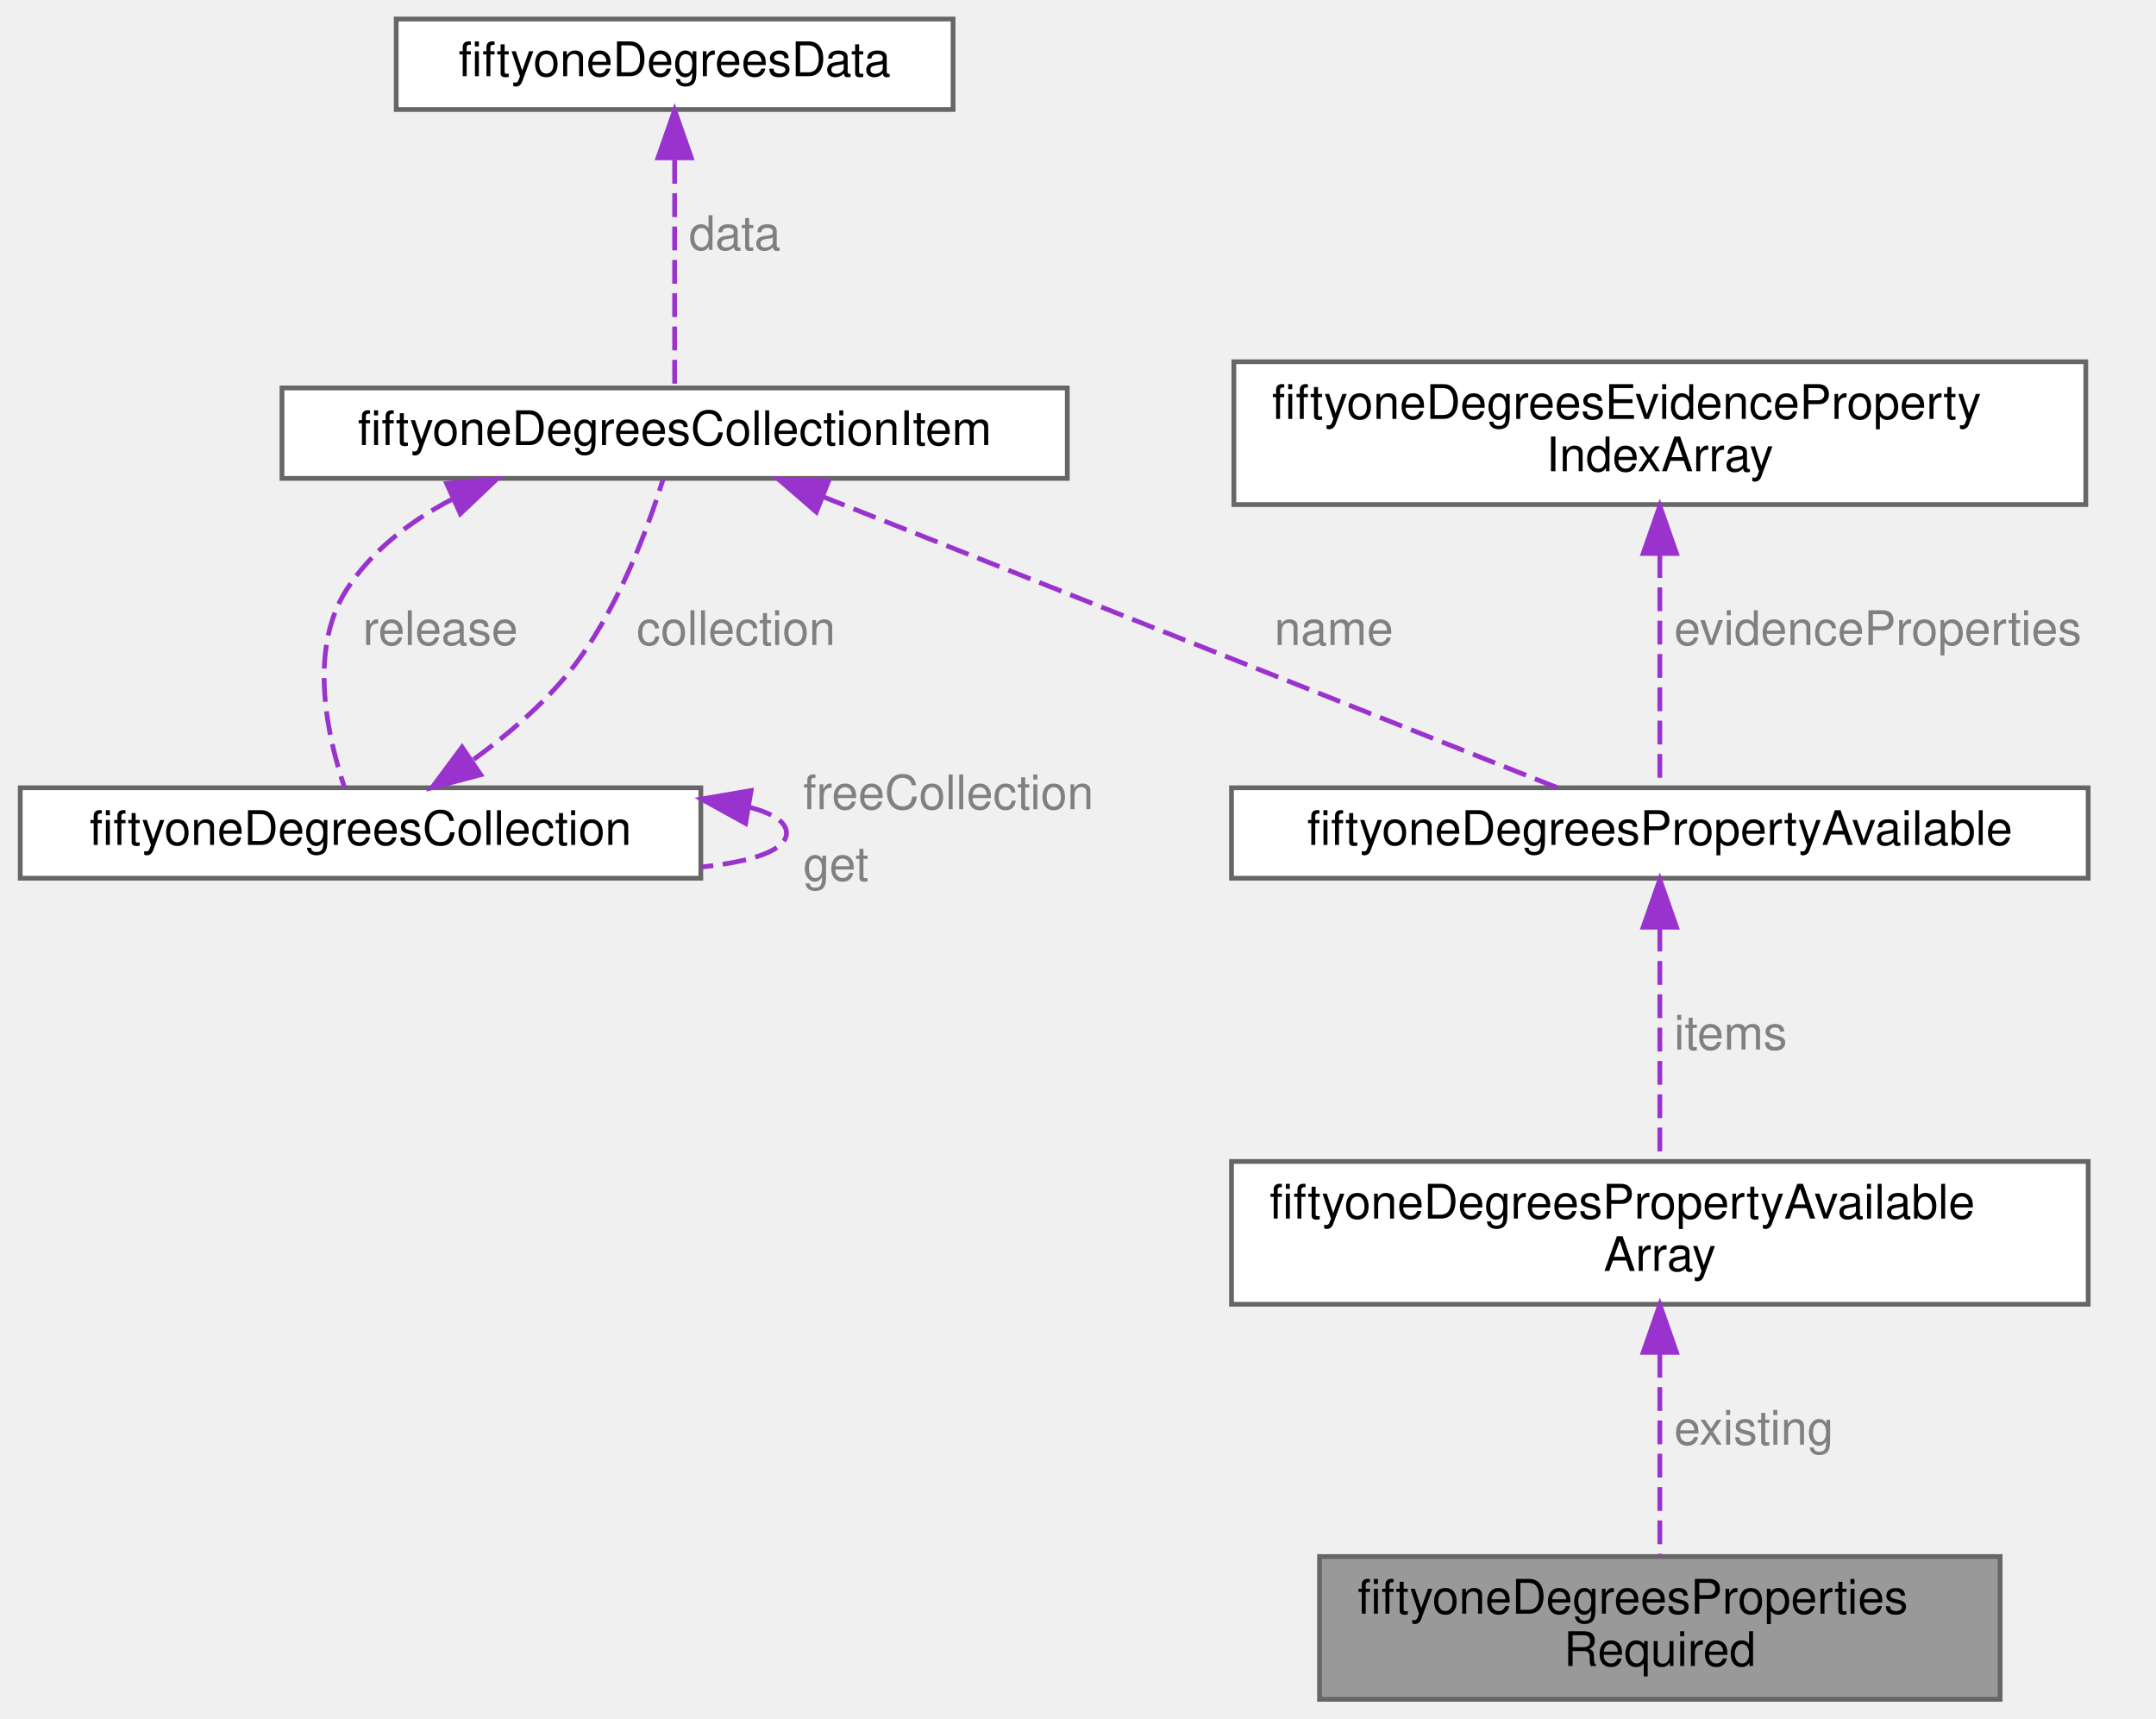
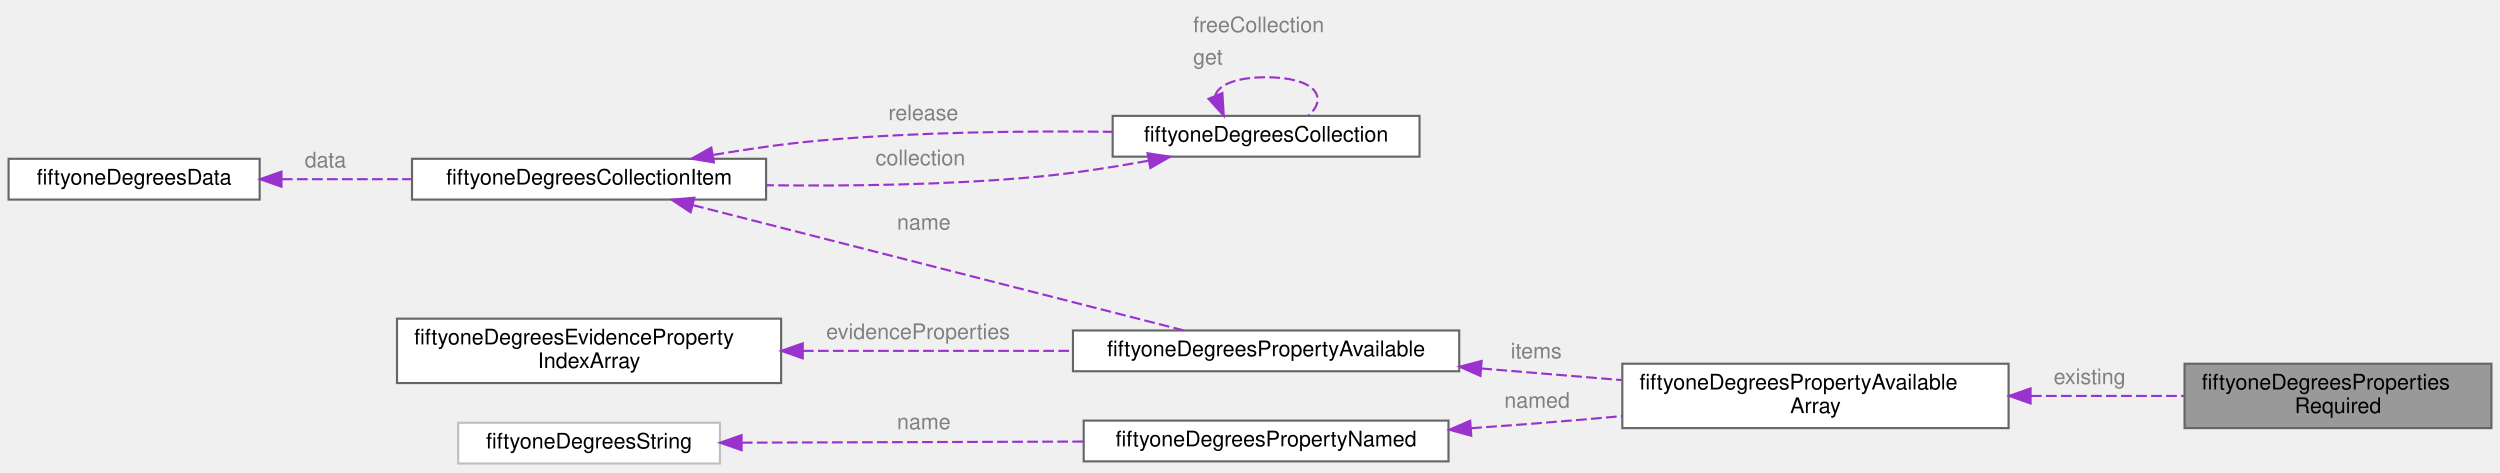
- <svg xmlns="http://www.w3.org/2000/svg" xmlns:xlink="http://www.w3.org/1999/xlink" width="453pt" height="361pt" viewBox="0.00 0.00 452.50 361.00">
-   <g id="graph0" class="graph" transform="scale(1 1) rotate(0) translate(4 357)">
+ <svg xmlns="http://www.w3.org/2000/svg" xmlns:xlink="http://www.w3.org/1999/xlink" width="1165pt" height="220pt" viewBox="0.00 0.00 1165.00 220.00">
+   <g id="graph0" class="graph" transform="scale(1 1) rotate(0) translate(4 216)">
    <g id="Node000001" class="node">
      <g id="a_Node000001">
        <a xlink:title="Defines a set of properties which are required by a caller.">
-           <polygon fill="#999999" stroke="#666666" points="416,-30 273,-30 273,0 416,0 416,-30" />
-           <text text-anchor="start" x="281" y="-18" font-family="Helvetica,sans-Serif" font-size="10.00">fiftyoneDegreesProperties</text>
-           <text text-anchor="middle" x="344.5" y="-7" font-family="Helvetica,sans-Serif" font-size="10.00">Required</text>
+           <polygon fill="#999999" stroke="#666666" points="1157,-46.5 1014,-46.5 1014,-16.5 1157,-16.5 1157,-46.5" />
+           <text text-anchor="start" x="1022" y="-34.5" font-family="Helvetica,sans-Serif" font-size="10.00">fiftyoneDegreesProperties</text>
+           <text text-anchor="middle" x="1085.5" y="-23.5" font-family="Helvetica,sans-Serif" font-size="10.00">Required</text>
        </a>
      </g>
    </g>
    <g id="Node000002" class="node">
      <g id="a_Node000002">
        <a xlink:href="structfiftyone_degrees_property_available_array.html" target="_top" xlink:title="Array of items of type fiftyoneDegreesPropertyAvailable used to easily access and track the size of t...">
-           <polygon fill="white" stroke="#666666" points="434.5,-113 254.5,-113 254.5,-83 434.5,-83 434.5,-113" />
-           <text text-anchor="start" x="262.5" y="-101" font-family="Helvetica,sans-Serif" font-size="10.00">fiftyoneDegreesPropertyAvailable</text>
-           <text text-anchor="middle" x="344.5" y="-90" font-family="Helvetica,sans-Serif" font-size="10.00">Array</text>
+           <polygon fill="white" stroke="#666666" points="932,-46.5 752,-46.5 752,-16.5 932,-16.5 932,-46.5" />
+           <text text-anchor="start" x="760" y="-34.5" font-family="Helvetica,sans-Serif" font-size="10.00">fiftyoneDegreesPropertyAvailable</text>
+           <text text-anchor="middle" x="842" y="-23.5" font-family="Helvetica,sans-Serif" font-size="10.00">Array</text>
        </a>
      </g>
    </g>
    <g id="edge1_Node000001_Node000002" class="edge">
      <g id="a_edge1_Node000001_Node000002">
        <a xlink:title=" ">
-           <path fill="none" stroke="#9a32cd" stroke-dasharray="5,2" d="M344.5,-72.59C344.5,-58.75 344.5,-41.91 344.5,-30.22" />
-           <polygon fill="#9a32cd" stroke="#9a32cd" points="341,-72.89 344.5,-82.89 348,-72.89 341,-72.89" />
+           <path fill="none" stroke="#9a32cd" stroke-dasharray="5,2" d="M942.41,-31.5C966.33,-31.5 991.41,-31.5 1013.72,-31.5" />
+           <polygon fill="#9a32cd" stroke="#9a32cd" points="942.24,-28 932.24,-31.5 942.24,-35 942.24,-28" />
        </a>
      </g>
-       <text text-anchor="start" x="347.5" y="-53.5" font-family="Helvetica,sans-Serif" font-size="10.00" fill="grey">existing</text>
+       <text text-anchor="start" x="953" y="-37" font-family="Helvetica,sans-Serif" font-size="10.00" fill="grey">existing</text>
    </g>
    <g id="Node000003" class="node">
      <g id="a_Node000003">
        <a xlink:href="structfiftyone_degrees_property_available.html" target="_top" xlink:title="Used to access the property item quickly without the need to search.">
-           <polygon fill="white" stroke="#666666" points="434.5,-191.5 254.5,-191.5 254.5,-172.5 434.5,-172.5 434.5,-191.5" />
-           <text text-anchor="middle" x="344.5" y="-179.5" font-family="Helvetica,sans-Serif" font-size="10.00">fiftyoneDegreesPropertyAvailable</text>
+           <polygon fill="white" stroke="#666666" points="676,-62 496,-62 496,-43 676,-43 676,-62" />
+           <text text-anchor="middle" x="586" y="-50" font-family="Helvetica,sans-Serif" font-size="10.00">fiftyoneDegreesPropertyAvailable</text>
        </a>
      </g>
    </g>
    <g id="edge2_Node000002_Node000003" class="edge">
      <g id="a_edge2_Node000002_Node000003">
        <a xlink:title=" ">
-           <path fill="none" stroke="#9a32cd" stroke-dasharray="5,2" d="M344.5,-162.11C344.5,-147.2 344.5,-126.72 344.5,-113.18" />
-           <polygon fill="#9a32cd" stroke="#9a32cd" points="341,-162.22 344.5,-172.22 348,-162.22 341,-162.22" />
+           <path fill="none" stroke="#9a32cd" stroke-dasharray="5,2" d="M686.32,-44.29C707.84,-42.51 730.48,-40.64 751.59,-38.89" />
+           <polygon fill="#9a32cd" stroke="#9a32cd" points="685.87,-40.81 676.19,-45.13 686.45,-47.79 685.87,-40.81" />
        </a>
      </g>
-       <text text-anchor="start" x="347.5" y="-136.5" font-family="Helvetica,sans-Serif" font-size="10.00" fill="grey">items</text>
+       <text text-anchor="start" x="700" y="-49" font-family="Helvetica,sans-Serif" font-size="10.00" fill="grey">items</text>
    </g>
    <g id="Node000004" class="node">
      <g id="a_Node000004">
        <a xlink:href="structfiftyone_degrees_collection_item.html" target="_top" xlink:title="Used to store a handle to the underlying item that could be used to release the item when it's finish...">
-           <polygon fill="white" stroke="#666666" points="220,-275.5 55,-275.5 55,-256.5 220,-256.5 220,-275.5" />
-           <text text-anchor="middle" x="137.5" y="-263.5" font-family="Helvetica,sans-Serif" font-size="10.00">fiftyoneDegreesCollectionItem</text>
+           <polygon fill="white" stroke="#666666" points="353,-142 188,-142 188,-123 353,-123 353,-142" />
+           <text text-anchor="middle" x="270.5" y="-130" font-family="Helvetica,sans-Serif" font-size="10.00">fiftyoneDegreesCollectionItem</text>
        </a>
      </g>
    </g>
    <g id="edge3_Node000003_Node000004" class="edge">
      <g id="a_edge3_Node000003_Node000004">
        <a xlink:title=" ">
-           <path fill="none" stroke="#9a32cd" stroke-dasharray="5,2" d="M168.56,-252.69C211.07,-235.86 286.25,-206.07 323.03,-191.5" />
-           <polygon fill="#9a32cd" stroke="#9a32cd" points="167.27,-249.44 159.26,-256.38 169.85,-255.95 167.27,-249.44" />
+           <path fill="none" stroke="#9a32cd" stroke-dasharray="5,2" d="M319.01,-120.38C381.57,-104.41 490.31,-76.66 547.45,-62.08" />
+           <polygon fill="#9a32cd" stroke="#9a32cd" points="317.83,-117.07 309,-122.93 319.56,-123.85 317.83,-117.07" />
        </a>
      </g>
-       <text text-anchor="start" x="263.5" y="-221.5" font-family="Helvetica,sans-Serif" font-size="10.00" fill="grey">name</text>
+       <text text-anchor="start" x="414" y="-109" font-family="Helvetica,sans-Serif" font-size="10.00" fill="grey">name</text>
    </g>
    <g id="Node000006" class="node">
      <g id="a_Node000006">
        <a xlink:href="structfiftyone_degrees_collection.html" target="_top" xlink:title="All the shared methods and fields required by file, memory and cached collections.">
-           <polygon fill="white" stroke="#666666" points="143,-191.5 0,-191.5 0,-172.5 143,-172.5 143,-191.5" />
-           <text text-anchor="middle" x="71.5" y="-179.5" font-family="Helvetica,sans-Serif" font-size="10.00">fiftyoneDegreesCollection</text>
+           <polygon fill="white" stroke="#666666" points="657.5,-162 514.5,-162 514.5,-143 657.5,-143 657.5,-162" />
+           <text text-anchor="middle" x="586" y="-150" font-family="Helvetica,sans-Serif" font-size="10.00">fiftyoneDegreesCollection</text>
        </a>
      </g>
    </g>
    <g id="edge7_Node000006_Node000004" class="edge">
      <g id="a_edge7_Node000006_Node000004">
        <a xlink:title=" ">
-           <path fill="none" stroke="#9a32cd" stroke-dasharray="5,2" d="M90.78,-252.14C81.95,-247.54 73.83,-241.34 68.5,-233 60.45,-220.39 64.57,-202.16 68.14,-191.55" />
-           <polygon fill="#9a32cd" stroke="#9a32cd" points="89.59,-255.44 100.14,-256.37 92.47,-249.07 89.59,-255.44" />
+           <path fill="none" stroke="#9a32cd" stroke-dasharray="5,2" d="M328.47,-143.83C344.43,-146.54 361.84,-149.06 378,-150.5 423.28,-154.52 474.36,-155.06 514.45,-154.57" />
+           <polygon fill="#9a32cd" stroke="#9a32cd" points="328.67,-140.32 318.21,-142.03 327.46,-147.21 328.67,-140.32" />
        </a>
      </g>
-       <text text-anchor="start" x="72" y="-221.5" font-family="Helvetica,sans-Serif" font-size="10.00" fill="grey">release</text>
+       <text text-anchor="start" x="410" y="-160" font-family="Helvetica,sans-Serif" font-size="10.00" fill="grey">release</text>
    </g>
    <g id="Node000005" class="node">
      <g id="a_Node000005">
        <a xlink:href="structfiftyone_degrees_data.html" target="_top" xlink:title="Data structure used for reusing memory which may have been allocated in a previous operation.">
-           <polygon fill="white" stroke="#666666" points="196,-353 79,-353 79,-334 196,-334 196,-353" />
-           <text text-anchor="middle" x="137.5" y="-341" font-family="Helvetica,sans-Serif" font-size="10.00">fiftyoneDegreesData</text>
+           <polygon fill="white" stroke="#666666" points="117,-142 0,-142 0,-123 117,-123 117,-142" />
+           <text text-anchor="middle" x="58.5" y="-130" font-family="Helvetica,sans-Serif" font-size="10.00">fiftyoneDegreesData</text>
        </a>
      </g>
    </g>
    <g id="edge4_Node000004_Node000005" class="edge">
      <g id="a_edge4_Node000004_Node000005">
        <a xlink:title=" ">
-           <path fill="none" stroke="#9a32cd" stroke-dasharray="5,2" d="M137.5,-323.4C137.5,-308.01 137.5,-287.11 137.5,-275.56" />
-           <polygon fill="#9a32cd" stroke="#9a32cd" points="134,-323.84 137.5,-333.84 141,-323.84 134,-323.84" />
+           <path fill="none" stroke="#9a32cd" stroke-dasharray="5,2" d="M127.37,-132.5C146.69,-132.5 167.94,-132.5 187.98,-132.5" />
+           <polygon fill="#9a32cd" stroke="#9a32cd" points="127.16,-129 117.16,-132.5 127.16,-136 127.16,-129" />
        </a>
      </g>
-       <text text-anchor="start" x="140.5" y="-304.5" font-family="Helvetica,sans-Serif" font-size="10.00" fill="grey">data</text>
+       <text text-anchor="start" x="138" y="-138" font-family="Helvetica,sans-Serif" font-size="10.00" fill="grey">data</text>
    </g>
    <g id="edge5_Node000004_Node000006" class="edge">
      <g id="a_edge5_Node000004_Node000006">
        <a xlink:title=" ">
-           <path fill="none" stroke="#9a32cd" stroke-dasharray="5,2" d="M95.27,-197.46C102.44,-202.65 109.88,-208.97 115.5,-216 125.4,-228.38 131.85,-245.93 135.07,-256.32" />
-           <polygon fill="#9a32cd" stroke="#9a32cd" points="96.75,-194.24 86.51,-191.53 92.83,-200.04 96.75,-194.24" />
+           <path fill="none" stroke="#9a32cd" stroke-dasharray="5,2" d="M530.99,-141.06C514.1,-137.98 495.35,-135.07 478,-133.5 436.94,-129.78 391.1,-129.2 353.06,-129.69" />
+           <polygon fill="#9a32cd" stroke="#9a32cd" points="530.76,-144.58 541.24,-142.99 532.06,-137.7 530.76,-144.58" />
        </a>
      </g>
-       <text text-anchor="start" x="129.5" y="-221.5" font-family="Helvetica,sans-Serif" font-size="10.00" fill="grey">collection</text>
+       <text text-anchor="start" x="404" y="-139" font-family="Helvetica,sans-Serif" font-size="10.00" fill="grey">collection</text>
    </g>
    <g id="edge6_Node000006_Node000006" class="edge">
      <g id="a_edge6_Node000006_Node000006">
        <a xlink:title=" ">
-           <path fill="none" stroke="#9a32cd" stroke-dasharray="5,2" d="M153.11,-187.45C158.04,-186.16 161,-184.34 161,-182 161,-178.35 153.79,-175.97 143.13,-174.86" />
-           <polygon fill="#9a32cd" stroke="#9a32cd" points="152.4,-184.02 143.13,-189.14 153.57,-190.92 152.4,-184.02" />
+           <path fill="none" stroke="#9a32cd" stroke-dasharray="5,2" d="M562.3,-171.55C563.88,-176.38 571.78,-180 586,-180 608.75,-180 615.33,-170.73 605.73,-162.08" />
+           <polygon fill="#9a32cd" stroke="#9a32cd" points="565.63,-172.66 566.27,-162.08 559.17,-169.95 565.63,-172.66" />
        </a>
      </g>
-       <text text-anchor="start" x="164.5" y="-187" font-family="Helvetica,sans-Serif" font-size="10.00" fill="grey">freeCollection</text>
-       <text text-anchor="start" x="164.5" y="-172" font-family="Helvetica,sans-Serif" font-size="10.00" fill="grey">get</text>
+       <text text-anchor="start" x="552" y="-201" font-family="Helvetica,sans-Serif" font-size="10.00" fill="grey">freeCollection</text>
+       <text text-anchor="start" x="552" y="-186" font-family="Helvetica,sans-Serif" font-size="10.00" fill="grey">get</text>
    </g>
    <g id="Node000007" class="node">
      <g id="a_Node000007">
        <a xlink:href="structfiftyone_degrees_evidence_property_index_array.html" target="_top" xlink:title="Array of items of type fiftyoneDegreesEvidencePropertyIndex used to easily access and track the size ...">
-           <polygon fill="white" stroke="#666666" points="434,-281 255,-281 255,-251 434,-251 434,-281" />
-           <text text-anchor="start" x="263" y="-269" font-family="Helvetica,sans-Serif" font-size="10.00">fiftyoneDegreesEvidenceProperty</text>
-           <text text-anchor="middle" x="344.5" y="-258" font-family="Helvetica,sans-Serif" font-size="10.00">IndexArray</text>
+           <polygon fill="white" stroke="#666666" points="360,-67.5 181,-67.5 181,-37.5 360,-37.5 360,-67.5" />
+           <text text-anchor="start" x="189" y="-55.5" font-family="Helvetica,sans-Serif" font-size="10.00">fiftyoneDegreesEvidenceProperty</text>
+           <text text-anchor="middle" x="270.5" y="-44.5" font-family="Helvetica,sans-Serif" font-size="10.00">IndexArray</text>
        </a>
      </g>
    </g>
    <g id="edge8_Node000003_Node000007" class="edge">
      <g id="a_edge8_Node000003_Node000007">
        <a xlink:title=" ">
-           <path fill="none" stroke="#9a32cd" stroke-dasharray="5,2" d="M344.5,-240.6C344.5,-224.03 344.5,-203.11 344.5,-191.59" />
-           <polygon fill="#9a32cd" stroke="#9a32cd" points="341,-240.72 344.5,-250.72 348,-240.72 341,-240.72" />
+           <path fill="none" stroke="#9a32cd" stroke-dasharray="5,2" d="M370.17,-52.5C410.42,-52.5 456.61,-52.5 495.82,-52.5" />
+           <polygon fill="#9a32cd" stroke="#9a32cd" points="370.08,-49 360.08,-52.5 370.08,-56 370.08,-49" />
        </a>
      </g>
-       <text text-anchor="start" x="347.5" y="-221.5" font-family="Helvetica,sans-Serif" font-size="10.00" fill="grey">evidenceProperties</text>
+       <text text-anchor="start" x="381" y="-58" font-family="Helvetica,sans-Serif" font-size="10.00" fill="grey">evidenceProperties</text>
+     </g>
+     <g id="Node000008" class="node">
+       <g id="a_Node000008">
+         <a xlink:href="structfiftyone_degrees_property_named.html" target="_top" xlink:title="A property name the caller gave, in the place the caller gave it.">
+           <polygon fill="white" stroke="#666666" points="671,-20 501,-20 501,-1 671,-1 671,-20" />
+           <text text-anchor="middle" x="586" y="-8" font-family="Helvetica,sans-Serif" font-size="10.00">fiftyoneDegreesPropertyNamed</text>
+         </a>
+       </g>
+     </g>
+     <g id="edge9_Node000002_Node000008" class="edge">
+       <g id="a_edge9_Node000002_Node000008">
+         <a xlink:title=" ">
+           <path fill="none" stroke="#9a32cd" stroke-dasharray="5,2" d="M681.57,-16.45C699.01,-17.68 717.06,-19.05 734,-20.5 739.86,-21 745.9,-21.54 751.98,-22.11" />
+           <polygon fill="#9a32cd" stroke="#9a32cd" points="681.6,-12.94 671.38,-15.74 681.11,-19.93 681.6,-12.94" />
+         </a>
+       </g>
+       <text text-anchor="start" x="697" y="-26" font-family="Helvetica,sans-Serif" font-size="10.00" fill="grey">named</text>
+     </g>
+     <g id="Node000009" class="node">
+       <g id="a_Node000009">
+         <a xlink:href="structfiftyone_degrees_string.html" target="_top" xlink:title=" ">
+           <polygon fill="white" stroke="#bfbfbf" points="331.5,-19 209.5,-19 209.5,0 331.5,0 331.5,-19" />
+           <text text-anchor="middle" x="270.5" y="-7" font-family="Helvetica,sans-Serif" font-size="10.00">fiftyoneDegreesString</text>
+         </a>
+       </g>
+     </g>
+     <g id="edge10_Node000008_Node000009" class="edge">
+       <g id="a_edge10_Node000008_Node000009">
+         <a xlink:title=" ">
+           <path fill="none" stroke="#9a32cd" stroke-dasharray="5,2" d="M341.69,-9.72C388.79,-9.87 451.08,-10.07 500.84,-10.23" />
+           <polygon fill="#9a32cd" stroke="#9a32cd" points="341.59,-6.22 331.58,-9.69 341.56,-13.22 341.59,-6.22" />
+         </a>
+       </g>
+       <text text-anchor="start" x="414" y="-16" font-family="Helvetica,sans-Serif" font-size="10.00" fill="grey">name</text>
    </g>
  </g>
</svg>
